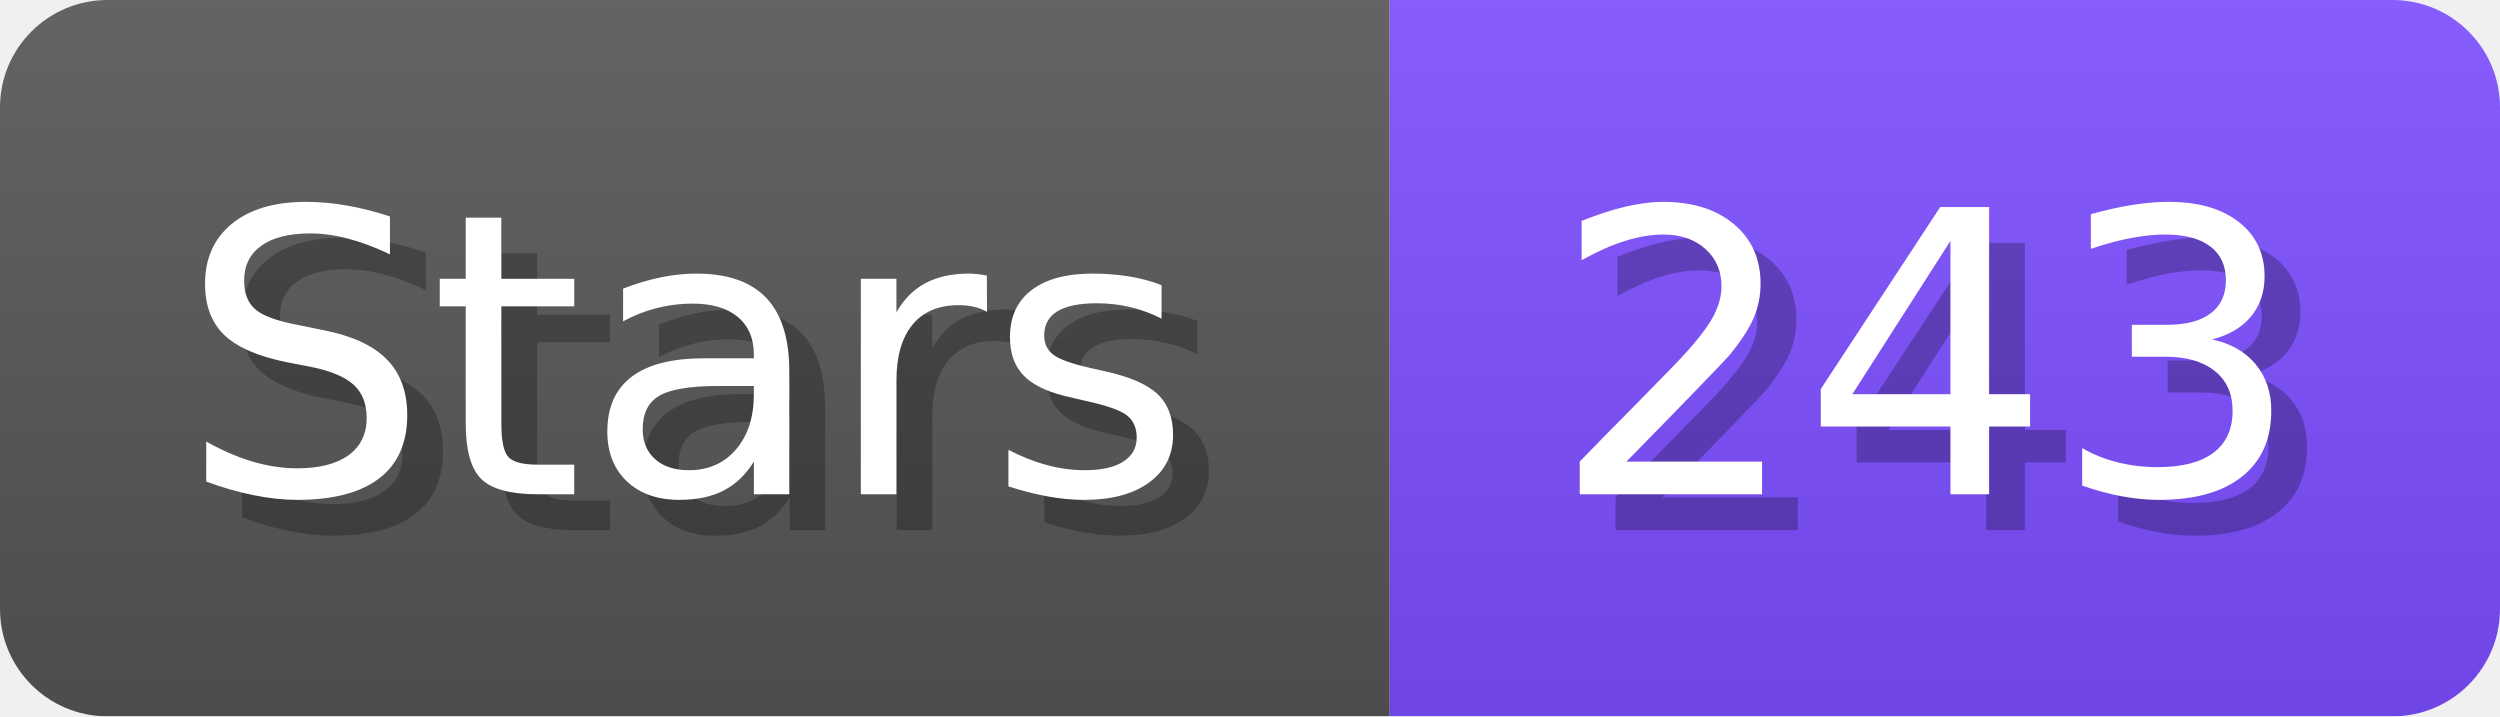
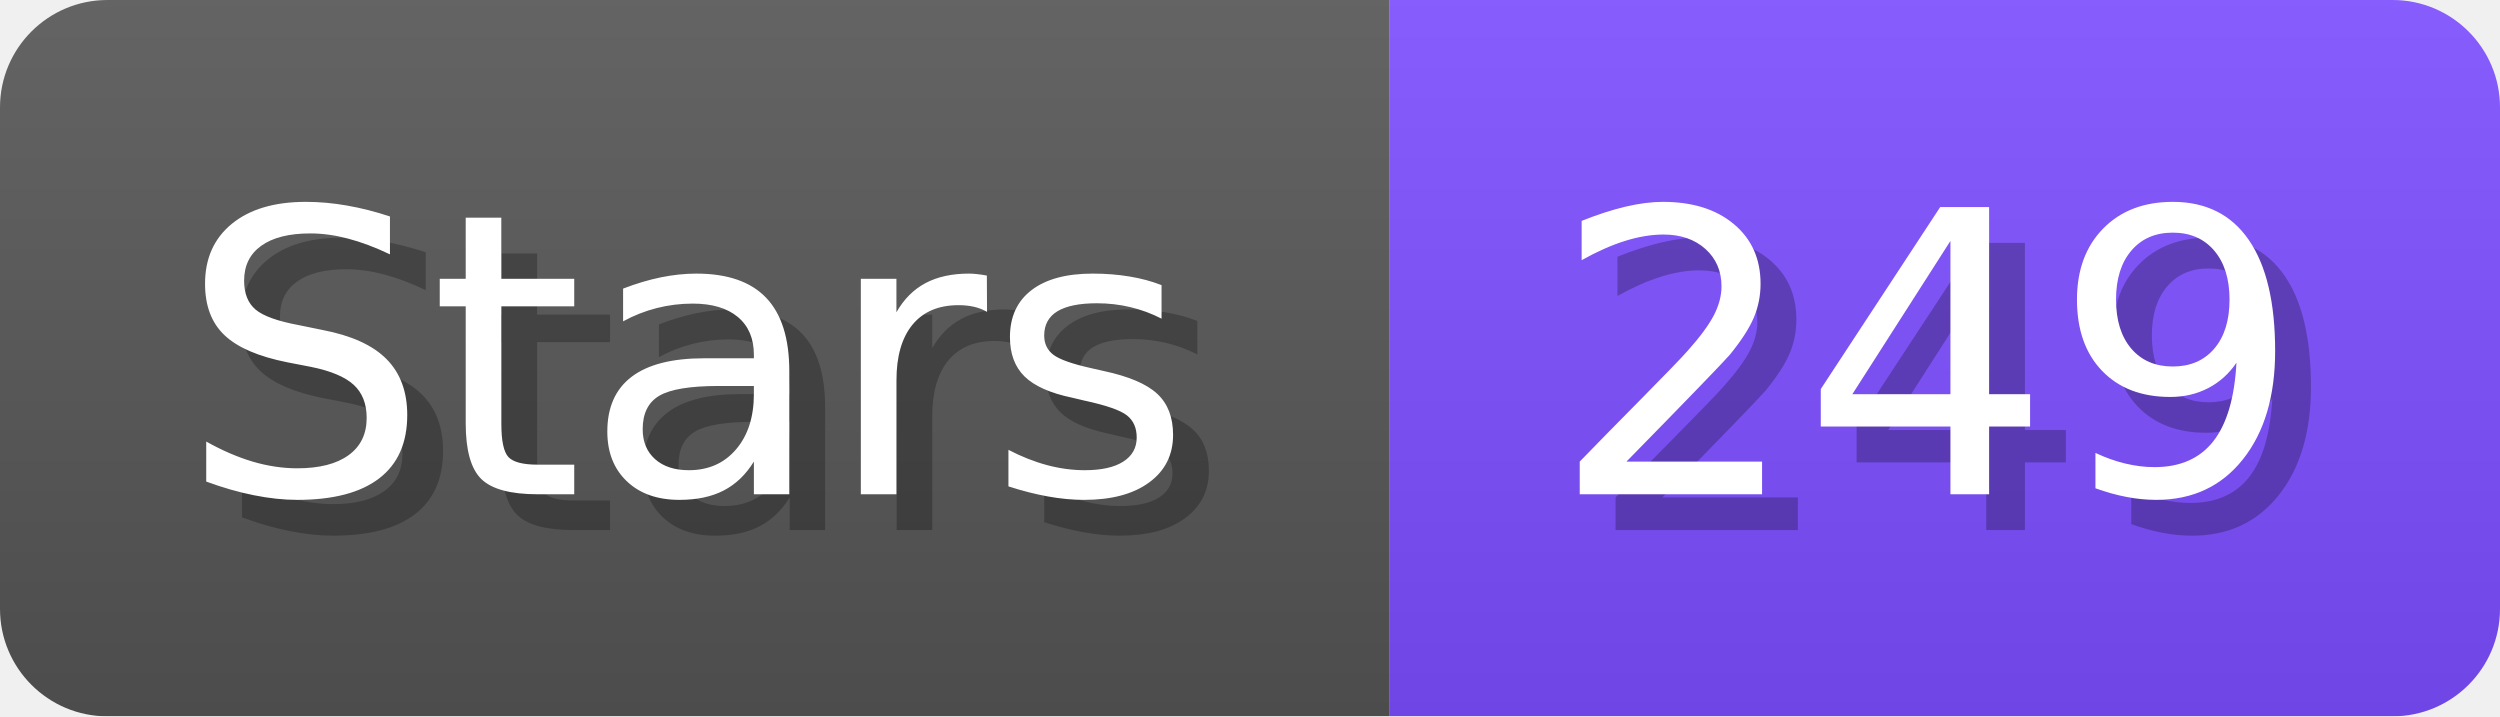
- <svg xmlns="http://www.w3.org/2000/svg" width="69.8" height="20" viewBox="0 0 698 200" role="img" aria-label="Stars: 243">
+ <svg xmlns="http://www.w3.org/2000/svg" width="69.8" height="20" viewBox="0 0 698 200" role="img" aria-label="Stars: 249">
  <linearGradient id="a" x2="0" y2="100%">
    <stop offset="0" stop-opacity=".1" stop-color="#EEE" />
    <stop offset="1" stop-opacity=".1" />
  </linearGradient>
  <mask id="m">
    <rect width="698" height="200" rx="30" fill="#FFF" />
  </mask>
  <g mask="url(#m)">
    <rect width="388" height="200" fill="#555" />
    <rect width="310" height="200" fill="#7C4DFF" x="388" />
    <rect width="698" height="200" fill="url(#a)" />
  </g>
  <g aria-hidden="true" fill="#fff" text-anchor="start" font-family="Verdana,DejaVu Sans,sans-serif" font-size="110">
    <text x="60" y="148" textLength="288" fill="#000" opacity="0.25">Stars</text>
    <text x="50" y="138" textLength="288">Stars</text>
-     <text x="443" y="148" textLength="210" fill="#000" opacity="0.25">243</text>
-     <text x="433" y="138" textLength="210">243</text>
+     <text x="443" y="148" textLength="210" fill="#000" opacity="0.25">249</text>
+     <text x="433" y="138" textLength="210">249</text>
  </g>
</svg>
